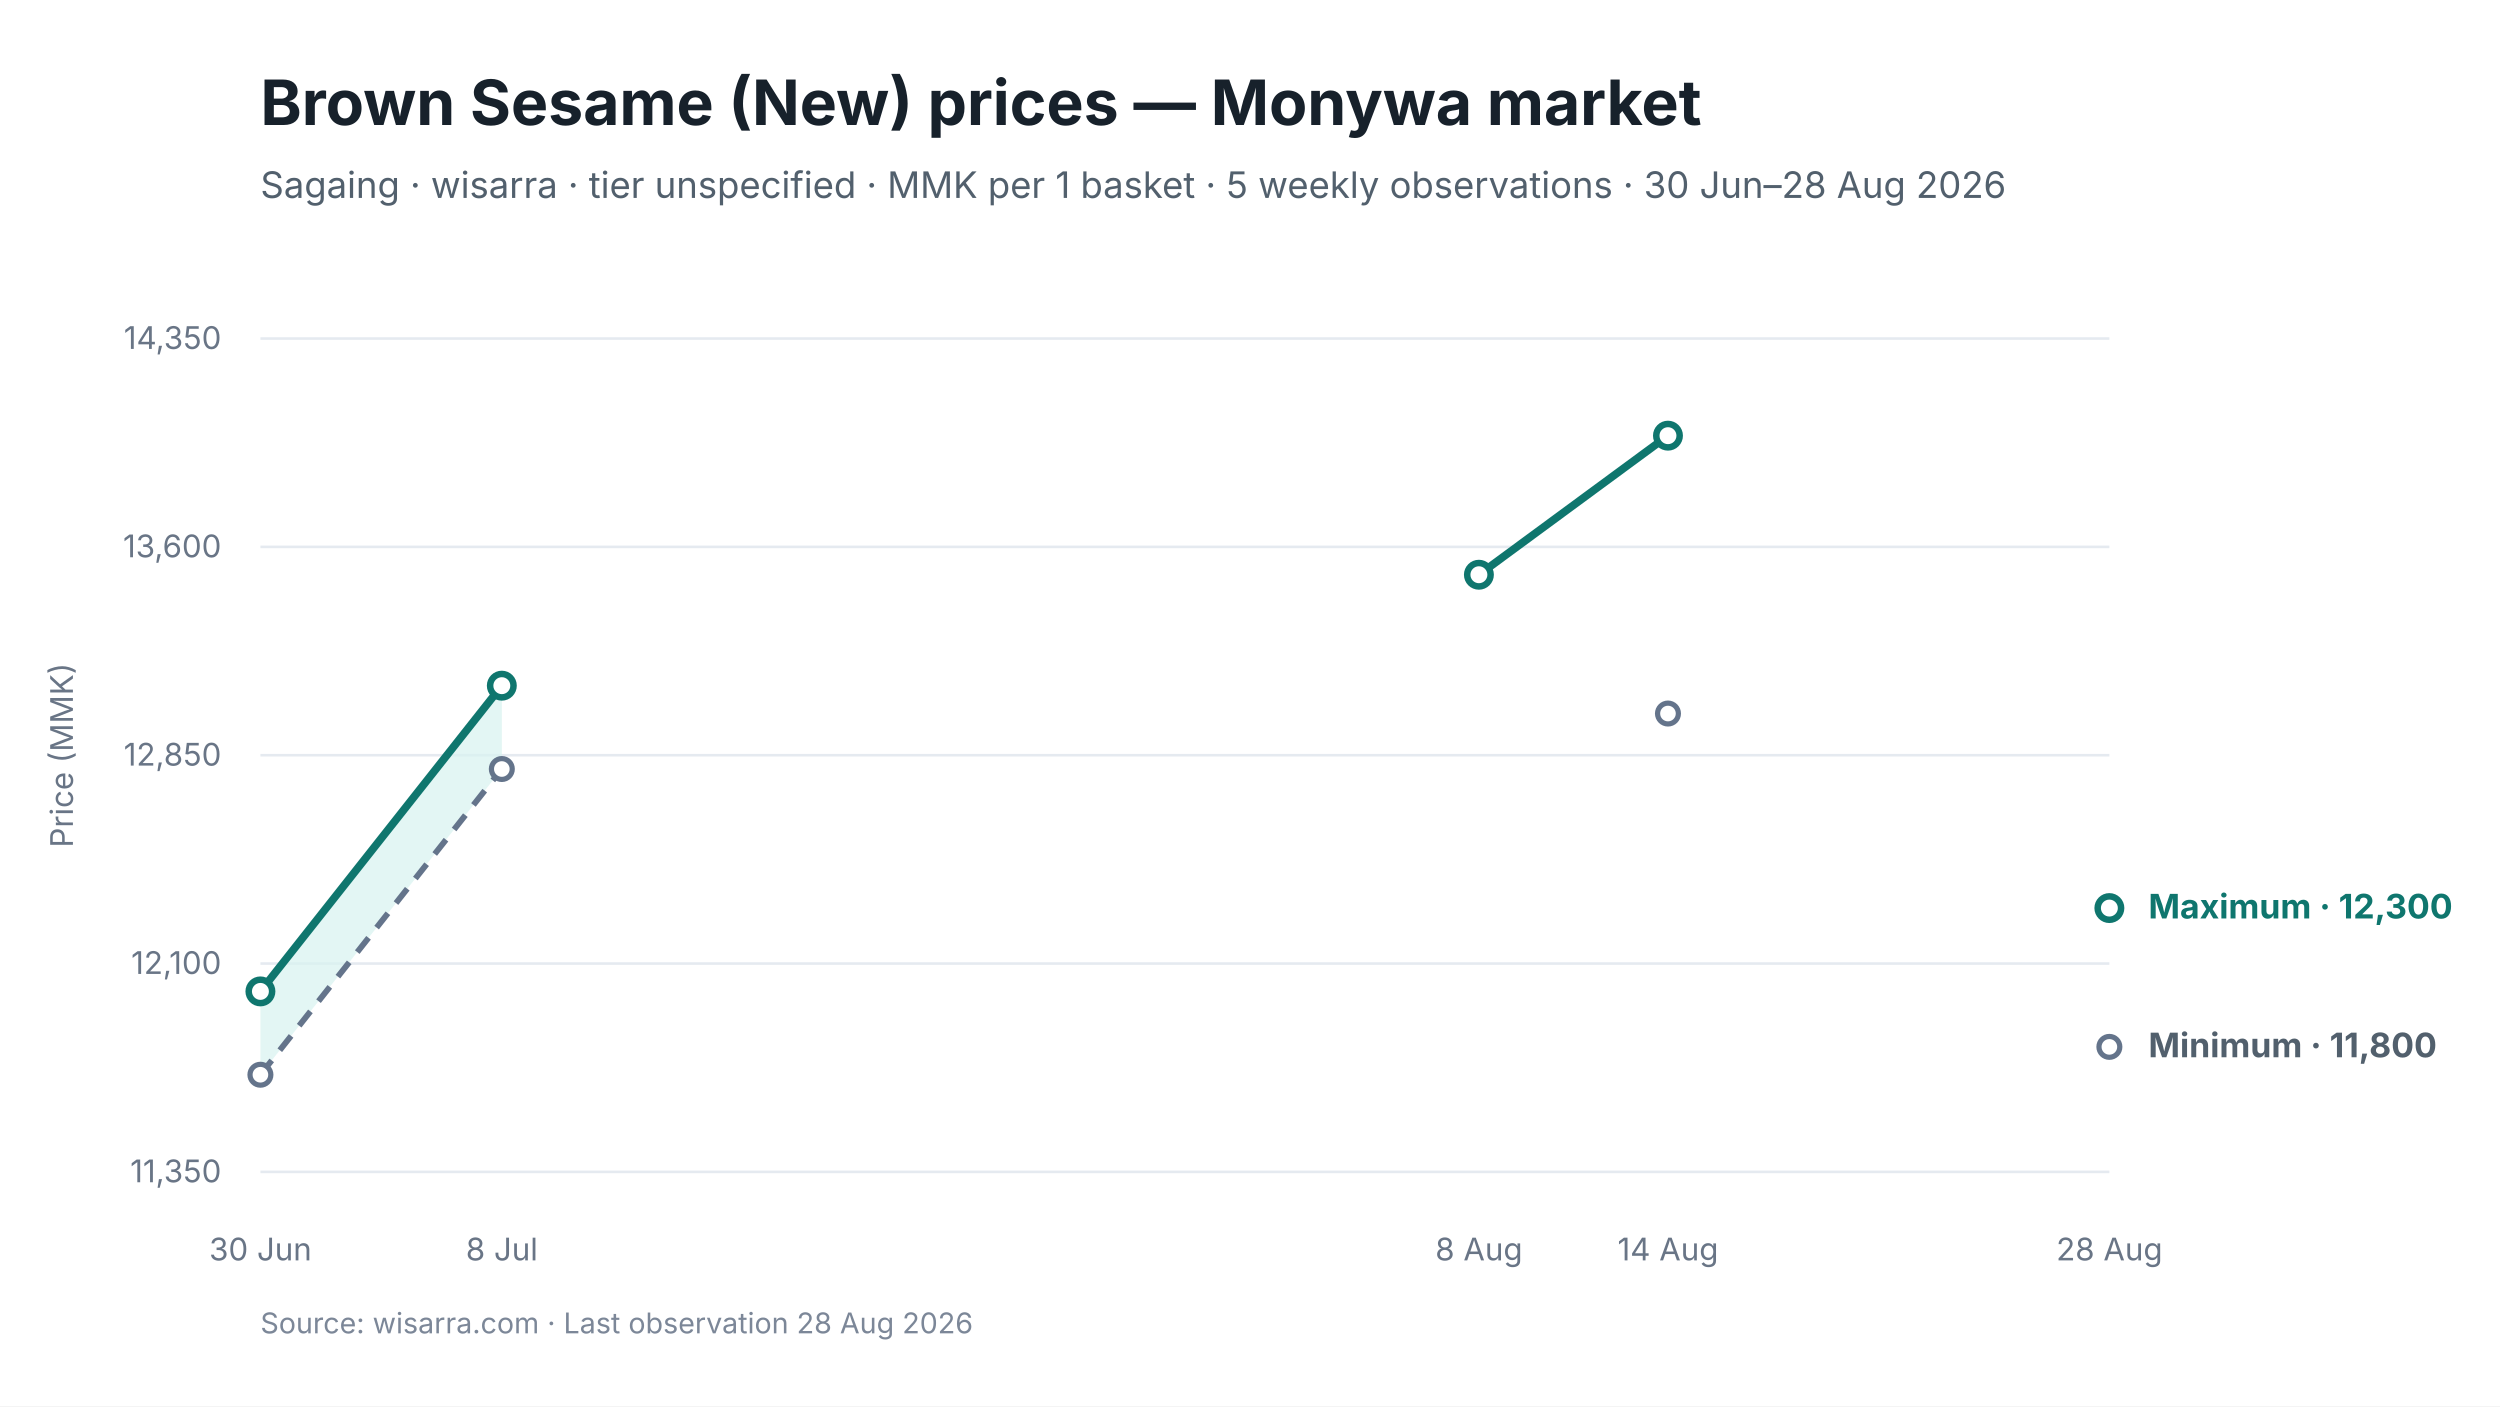
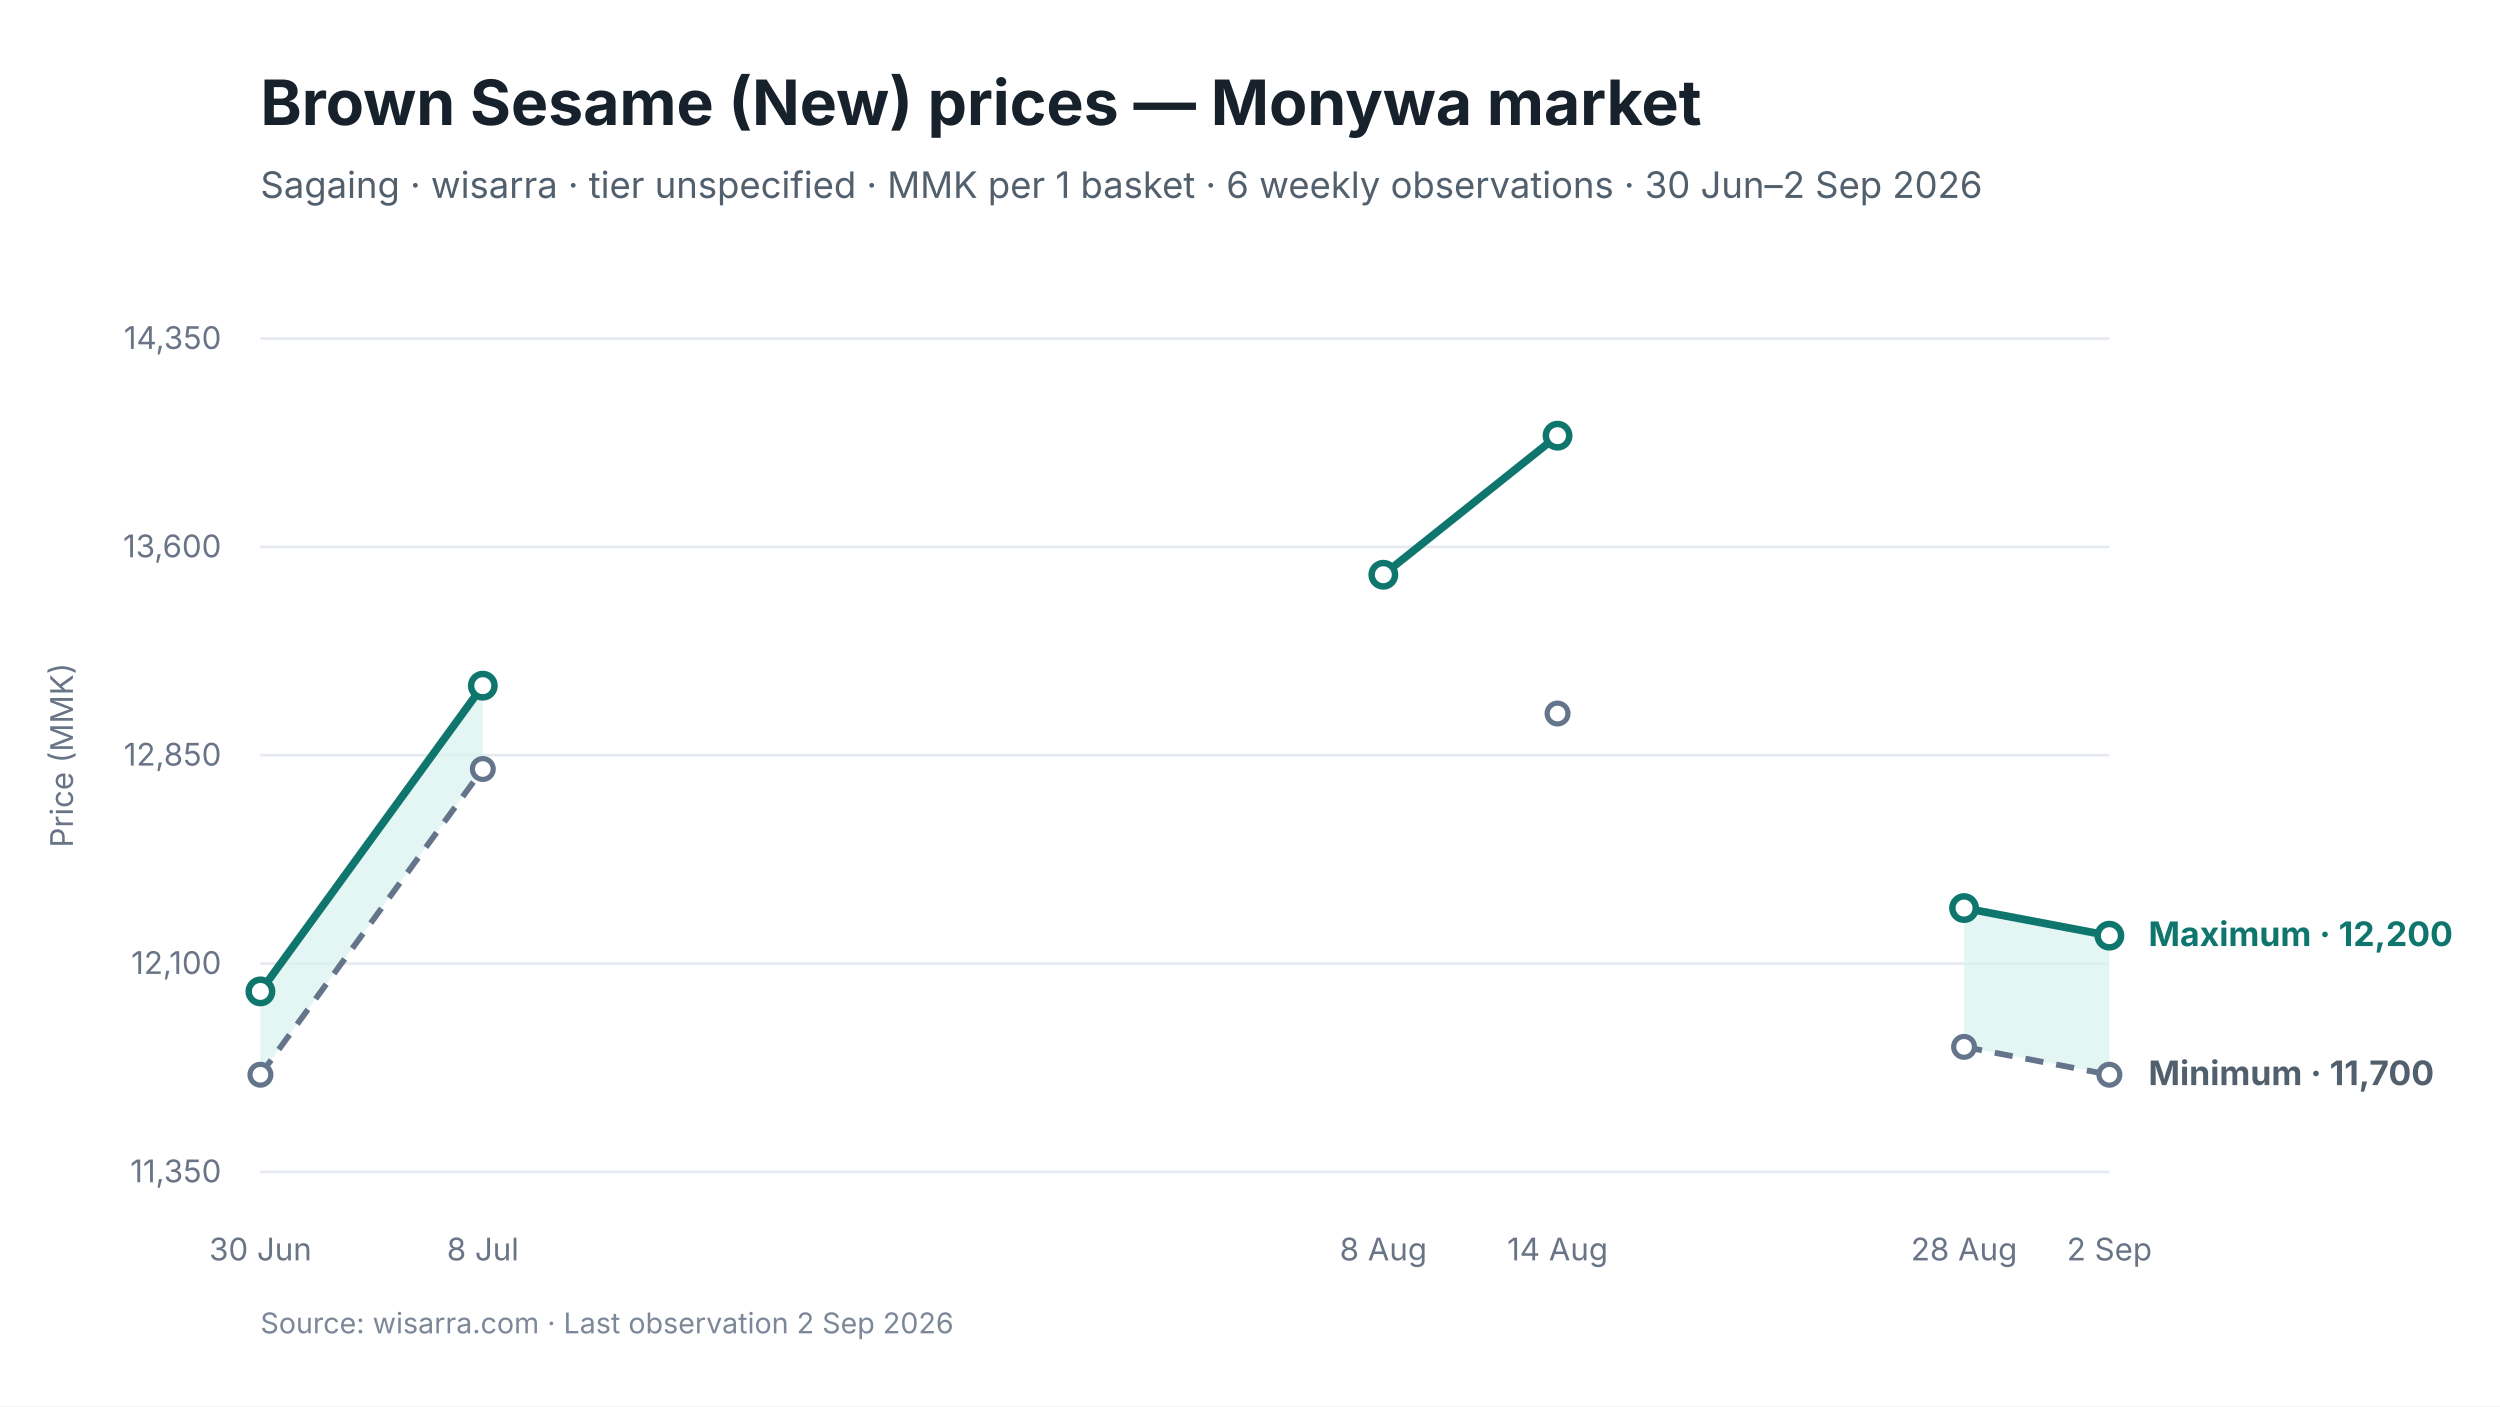
<svg xmlns="http://www.w3.org/2000/svg" viewBox="0 0 960 540" width="960" height="540" role="img" aria-labelledby="chart-title chart-desc">
  <style>
text { font-family: Inter, -apple-system, BlinkMacSystemFont, "Segoe UI", sans-serif; fill: #17212B; }
.chart-title { font-size: 24px; font-weight: 650; }
.subtitle { font-size: 14px; fill: #52606D; }
.axis { font-size: 12px; fill: #697586; }
.grid { stroke: #E5EAF0; stroke-width: 1; }
.range { fill: #D9F3F0; fill-opacity: 0.72; }
.maximum { stroke: #0F766E; stroke-width: 3; fill: none; }
.minimum { stroke: #64748B; stroke-width: 2.25; stroke-dasharray: 7 5; fill: none; }
.modal { stroke: #2563EB; stroke-width: 3; fill: none; }
.point-max { fill: #FFFFFF; stroke: #0F766E; stroke-width: 2.5; }
.point-min { fill: #FFFFFF; stroke: #64748B; stroke-width: 2; }
.point-modal { fill: #FFFFFF; stroke: #2563EB; stroke-width: 2.5; }
.direct-label { font-size: 13px; font-weight: 650; }
.maximum-label { fill: #0F766E; }
.minimum-label { fill: #52606D; }
.combined-label { fill: #334155; }
.modal-label { fill: #1D4ED8; }
.source { font-size: 11px; fill: #7C8798; }
</style>
  <rect width="960" height="540" fill="#FFFFFF" />
  <text id="chart-title" x="100" y="48" class="chart-title">Brown Sesame (New) prices — Monywa market</text>
-   <text x="100" y="76" class="subtitle">Sagaing · wisarra · tier unspecified · MMK per 1 basket · 5 weekly observations · 30 Jun–28 Aug 2026</text>
+   <text x="100" y="76" class="subtitle">Sagaing · wisarra · tier unspecified · MMK per 1 basket · 6 weekly observations · 30 Jun–2 Sep 2026</text>
  <line x1="100" y1="130.0" x2="810" y2="130.0" class="grid" />
  <text x="85" y="134.0" text-anchor="end" class="axis">14,350</text>
  <line x1="100" y1="210.0" x2="810" y2="210.0" class="grid" />
  <text x="85" y="214.0" text-anchor="end" class="axis">13,600</text>
  <line x1="100" y1="290.0" x2="810" y2="290.0" class="grid" />
  <text x="85" y="294.0" text-anchor="end" class="axis">12,850</text>
  <line x1="100" y1="370.0" x2="810" y2="370.0" class="grid" />
  <text x="85" y="374.0" text-anchor="end" class="axis">12,100</text>
  <line x1="100" y1="450.0" x2="810" y2="450.0" class="grid" />
  <text x="85" y="454.0" text-anchor="end" class="axis">11,350</text>
-   <polygon points="100.0,412.7 192.7,295.3 192.7,263.3 100.0,380.7" class="range" />
-   <path d="M 100.0 412.7 L 192.7 295.3" class="minimum" />
-   <path d="M 100.0 380.7 L 192.7 263.3" class="maximum" />
-   <path d="M 567.9 220.7 L 640.5 167.3" class="maximum" />
+   <polygon points="100.0,412.7 185.4,295.3 185.4,263.3 100.0,380.7" class="range" />
+   <polygon points="754.2,402.0 810.0,412.7 810.0,359.3 754.2,348.7" class="range" />
+   <path d="M 100.0 412.7 L 185.4 295.3" class="minimum" />
+   <path d="M 754.2 402.0 L 810.0 412.7" class="minimum" />
+   <path d="M 100.0 380.7 L 185.4 263.3" class="maximum" />
+   <path d="M 531.2 220.7 L 598.1 167.3" class="maximum" />
+   <path d="M 754.2 348.7 L 810.0 359.3" class="maximum" />
  <circle cx="100.0" cy="412.7" r="4" class="point-min" />
-   <circle cx="192.7" cy="295.3" r="4" class="point-min" />
-   <circle cx="640.5" cy="274.0" r="4" class="point-min" />
-   <circle cx="810.0" cy="402.0" r="4" class="point-min" />
+   <circle cx="185.4" cy="295.3" r="4" class="point-min" />
+   <circle cx="598.1" cy="274.0" r="4" class="point-min" />
+   <circle cx="754.2" cy="402.0" r="4" class="point-min" />
+   <circle cx="810.0" cy="412.7" r="4" class="point-min" />
  <circle cx="100.0" cy="380.7" r="4.5" class="point-max" />
-   <circle cx="192.7" cy="263.3" r="4.5" class="point-max" />
-   <circle cx="567.9" cy="220.7" r="4.5" class="point-max" />
-   <circle cx="640.5" cy="167.3" r="4.5" class="point-max" />
-   <circle cx="810.0" cy="348.7" r="4.5" class="point-max" />
+   <circle cx="185.4" cy="263.3" r="4.5" class="point-max" />
+   <circle cx="531.2" cy="220.7" r="4.5" class="point-max" />
+   <circle cx="598.1" cy="167.3" r="4.5" class="point-max" />
+   <circle cx="754.2" cy="348.7" r="4.5" class="point-max" />
+   <circle cx="810.0" cy="359.3" r="4.5" class="point-max" />
  <text x="100.0" y="484" text-anchor="middle" class="axis">30 Jun</text>
-   <text x="192.7" y="484" text-anchor="middle" class="axis">8 Jul</text>
-   <text x="567.9" y="484" text-anchor="middle" class="axis">8 Aug</text>
-   <text x="640.5" y="484" text-anchor="middle" class="axis">14 Aug</text>
-   <text x="810.0" y="484" text-anchor="middle" class="axis">28 Aug</text>
-   <text x="825.0" y="352.7" class="direct-label maximum-label">Maximum · 12,300</text>
-   <text x="825.0" y="406.0" class="direct-label minimum-label">Minimum · 11,800</text>
+   <text x="185.4" y="484" text-anchor="middle" class="axis">8 Jul</text>
+   <text x="531.2" y="484" text-anchor="middle" class="axis">8 Aug</text>
+   <text x="598.1" y="484" text-anchor="middle" class="axis">14 Aug</text>
+   <text x="754.2" y="484" text-anchor="middle" class="axis">28 Aug</text>
+   <text x="810.0" y="484" text-anchor="middle" class="axis">2 Sep</text>
+   <text x="825.0" y="363.3" class="direct-label maximum-label">Maximum · 12,200</text>
+   <text x="825.0" y="416.7" class="direct-label minimum-label">Minimum · 11,700</text>
  <text x="28" y="290.0" text-anchor="middle" class="axis" transform="rotate(-90 28 290.0)">Price (MMK)</text>
-   <text x="100" y="512" class="source">Source: wisarra.com · Last observation 28 Aug 2026</text>
+   <text x="100" y="512" class="source">Source: wisarra.com · Last observation 2 Sep 2026</text>
</svg>
